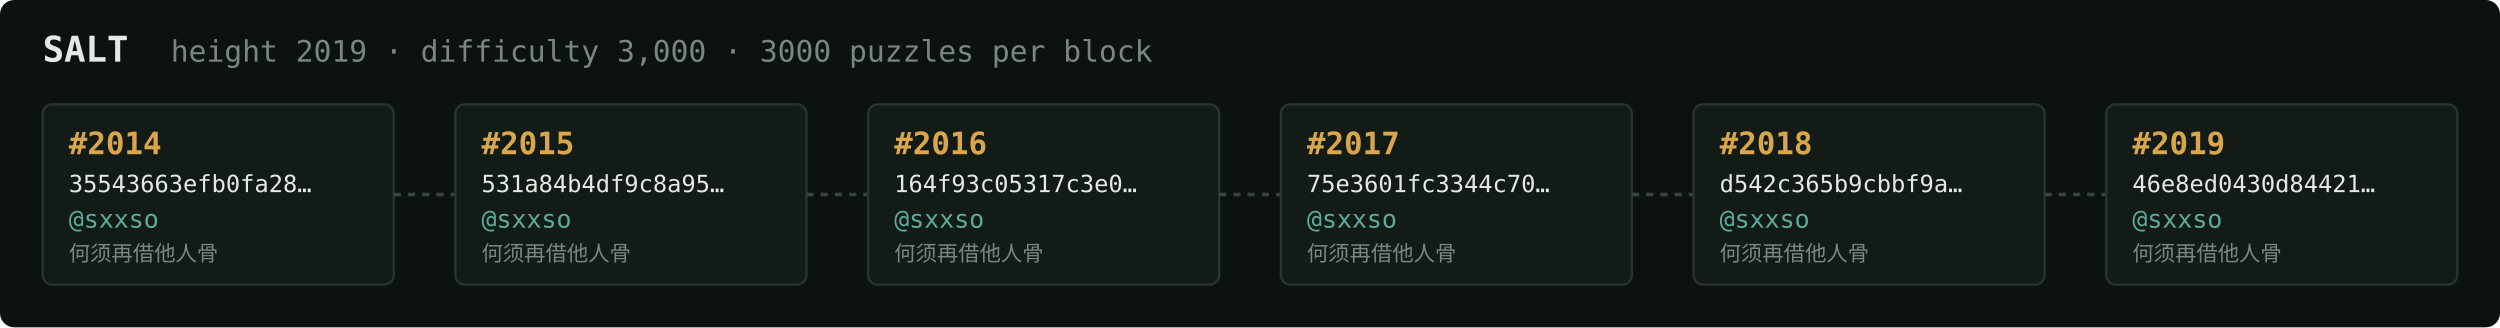
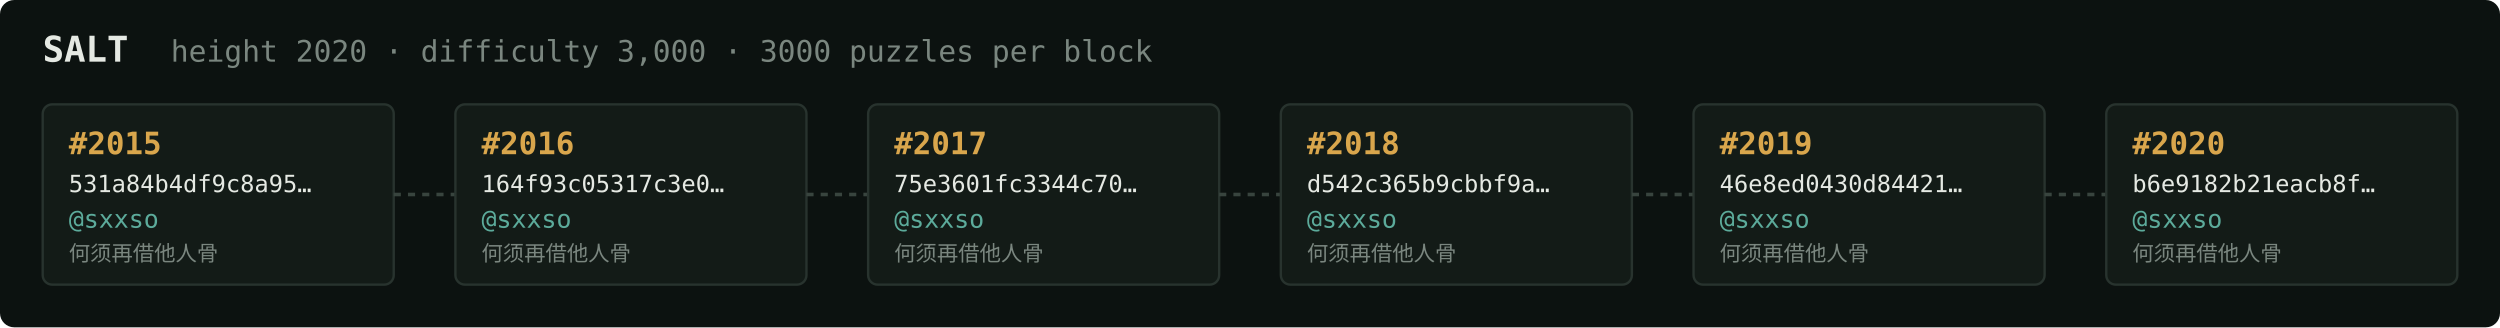
<svg xmlns="http://www.w3.org/2000/svg" width="1054" height="138" viewBox="0 0 1054 138" font-family="ui-monospace,SFMono-Regular,Menlo,monospace">
  <rect fill="#0c1210" width="1054" height="138" rx="6" />
  <text x="18" y="26" fill="#e5e9e3" font-size="15" font-weight="700">SALT</text>
-   <text x="72" y="26" fill="#7a867f" font-size="12.5">height 2019 · difficulty 3,000 · 3000 puzzles per block</text>
+   <text x="72" y="26" fill="#7a867f" font-size="12.5">height 2020 · difficulty 3,000 · 3000 puzzles per block</text>
  <rect x="18" y="44" width="148" height="76" rx="4" fill="#131b17" stroke="#28332e" stroke-width="1" />
-   <text x="29" y="65" fill="#d9a64c" font-size="13" font-weight="700">#2014</text>
-   <text x="29" y="81" fill="#e5e9e3" font-size="10">35543663efb0fa28…</text>
+   <text x="29" y="65" fill="#d9a64c" font-size="13" font-weight="700">#2015</text>
+   <text x="29" y="81" fill="#e5e9e3" font-size="10">531a84b4df9c8a95…</text>
  <text x="29" y="96" fill="#5cab9b" font-size="10.5">@sxxso</text>
  <text x="29" y="110" fill="#7a867f" font-size="9">何须再借他人骨</text>
  <line x1="166" y1="82.0" x2="192" y2="82.0" stroke="#38443e" stroke-width="1.5" stroke-dasharray="3 3" />
  <rect x="192" y="44" width="148" height="76" rx="4" fill="#131b17" stroke="#28332e" stroke-width="1" />
-   <text x="203" y="65" fill="#d9a64c" font-size="13" font-weight="700">#2015</text>
-   <text x="203" y="81" fill="#e5e9e3" font-size="10">531a84b4df9c8a95…</text>
+   <text x="203" y="65" fill="#d9a64c" font-size="13" font-weight="700">#2016</text>
+   <text x="203" y="81" fill="#e5e9e3" font-size="10">164f93c05317c3e0…</text>
  <text x="203" y="96" fill="#5cab9b" font-size="10.5">@sxxso</text>
  <text x="203" y="110" fill="#7a867f" font-size="9">何须再借他人骨</text>
  <line x1="340" y1="82.0" x2="366" y2="82.0" stroke="#38443e" stroke-width="1.5" stroke-dasharray="3 3" />
  <rect x="366" y="44" width="148" height="76" rx="4" fill="#131b17" stroke="#28332e" stroke-width="1" />
-   <text x="377" y="65" fill="#d9a64c" font-size="13" font-weight="700">#2016</text>
-   <text x="377" y="81" fill="#e5e9e3" font-size="10">164f93c05317c3e0…</text>
+   <text x="377" y="65" fill="#d9a64c" font-size="13" font-weight="700">#2017</text>
+   <text x="377" y="81" fill="#e5e9e3" font-size="10">75e3601fc3344c70…</text>
  <text x="377" y="96" fill="#5cab9b" font-size="10.5">@sxxso</text>
  <text x="377" y="110" fill="#7a867f" font-size="9">何须再借他人骨</text>
  <line x1="514" y1="82.0" x2="540" y2="82.0" stroke="#38443e" stroke-width="1.5" stroke-dasharray="3 3" />
  <rect x="540" y="44" width="148" height="76" rx="4" fill="#131b17" stroke="#28332e" stroke-width="1" />
-   <text x="551" y="65" fill="#d9a64c" font-size="13" font-weight="700">#2017</text>
-   <text x="551" y="81" fill="#e5e9e3" font-size="10">75e3601fc3344c70…</text>
+   <text x="551" y="65" fill="#d9a64c" font-size="13" font-weight="700">#2018</text>
+   <text x="551" y="81" fill="#e5e9e3" font-size="10">d542c365b9cbbf9a…</text>
  <text x="551" y="96" fill="#5cab9b" font-size="10.5">@sxxso</text>
  <text x="551" y="110" fill="#7a867f" font-size="9">何须再借他人骨</text>
  <line x1="688" y1="82.0" x2="714" y2="82.0" stroke="#38443e" stroke-width="1.5" stroke-dasharray="3 3" />
  <rect x="714" y="44" width="148" height="76" rx="4" fill="#131b17" stroke="#28332e" stroke-width="1" />
-   <text x="725" y="65" fill="#d9a64c" font-size="13" font-weight="700">#2018</text>
-   <text x="725" y="81" fill="#e5e9e3" font-size="10">d542c365b9cbbf9a…</text>
+   <text x="725" y="65" fill="#d9a64c" font-size="13" font-weight="700">#2019</text>
+   <text x="725" y="81" fill="#e5e9e3" font-size="10">46e8ed0430d84421…</text>
  <text x="725" y="96" fill="#5cab9b" font-size="10.5">@sxxso</text>
  <text x="725" y="110" fill="#7a867f" font-size="9">何须再借他人骨</text>
  <line x1="862" y1="82.0" x2="888" y2="82.0" stroke="#38443e" stroke-width="1.5" stroke-dasharray="3 3" />
  <rect x="888" y="44" width="148" height="76" rx="4" fill="#131b17" stroke="#28332e" stroke-width="1" />
-   <text x="899" y="65" fill="#d9a64c" font-size="13" font-weight="700">#2019</text>
-   <text x="899" y="81" fill="#e5e9e3" font-size="10">46e8ed0430d84421…</text>
+   <text x="899" y="65" fill="#d9a64c" font-size="13" font-weight="700">#2020</text>
+   <text x="899" y="81" fill="#e5e9e3" font-size="10">b6e9182b21eacb8f…</text>
  <text x="899" y="96" fill="#5cab9b" font-size="10.5">@sxxso</text>
  <text x="899" y="110" fill="#7a867f" font-size="9">何须再借他人骨</text>
</svg>
